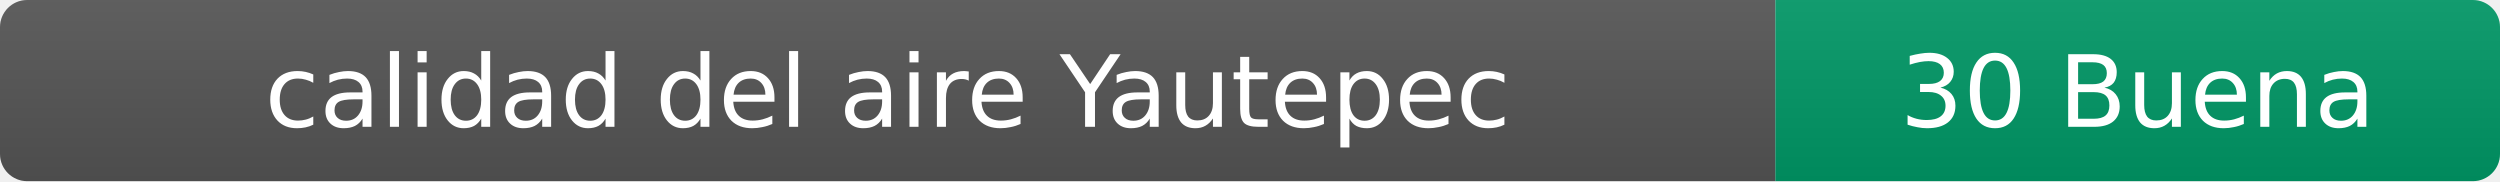
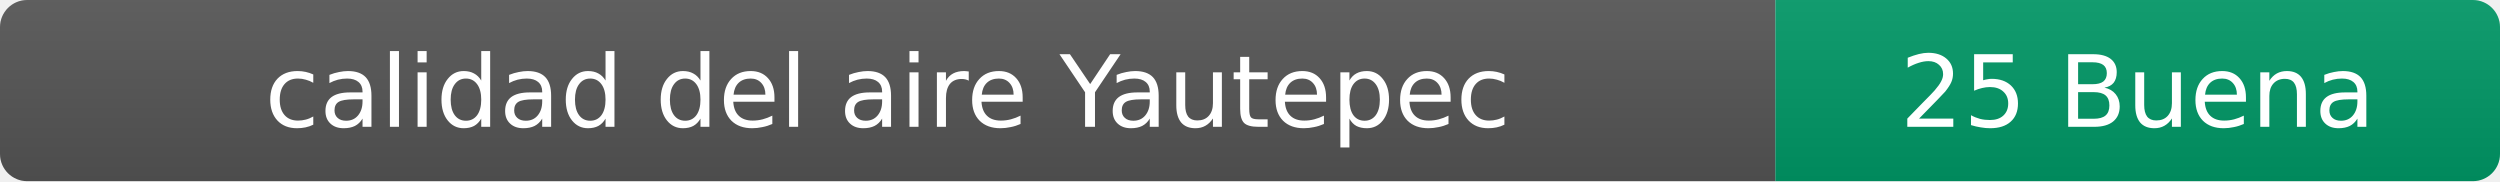
- <svg xmlns="http://www.w3.org/2000/svg" width="276" height="20" role="img" aria-label="calidad del aire: 30 Buena">
+ <svg xmlns="http://www.w3.org/2000/svg" width="276" height="20" role="img" aria-label="calidad del aire: 25 Buena">
  <linearGradient id="s" x2="0" y2="100%">
    <stop offset="0" stop-color="#bbb" stop-opacity=".1" />
    <stop offset="1" stop-opacity=".1" />
  </linearGradient>
  <clipPath id="r">
    <rect width="276" height="20" rx="3" fill="#fff" />
  </clipPath>
  <g clip-path="url(#r)">
    <rect width="196" height="20" fill="#555" />
    <rect x="196" width="80" height="20" fill="#009966" />
    <rect width="276" height="20" fill="url(#s)" />
  </g>
  <g fill="#fff" text-anchor="middle" font-family="Verdana,Geneva,DejaVu Sans,sans-serif" font-size="11">
    <text x="98" y="14">calidad del aire Yautepec</text>
-     <text x="236" y="14">30 Buena</text>
+     <text x="236" y="14">25 Buena</text>
  </g>
</svg>
